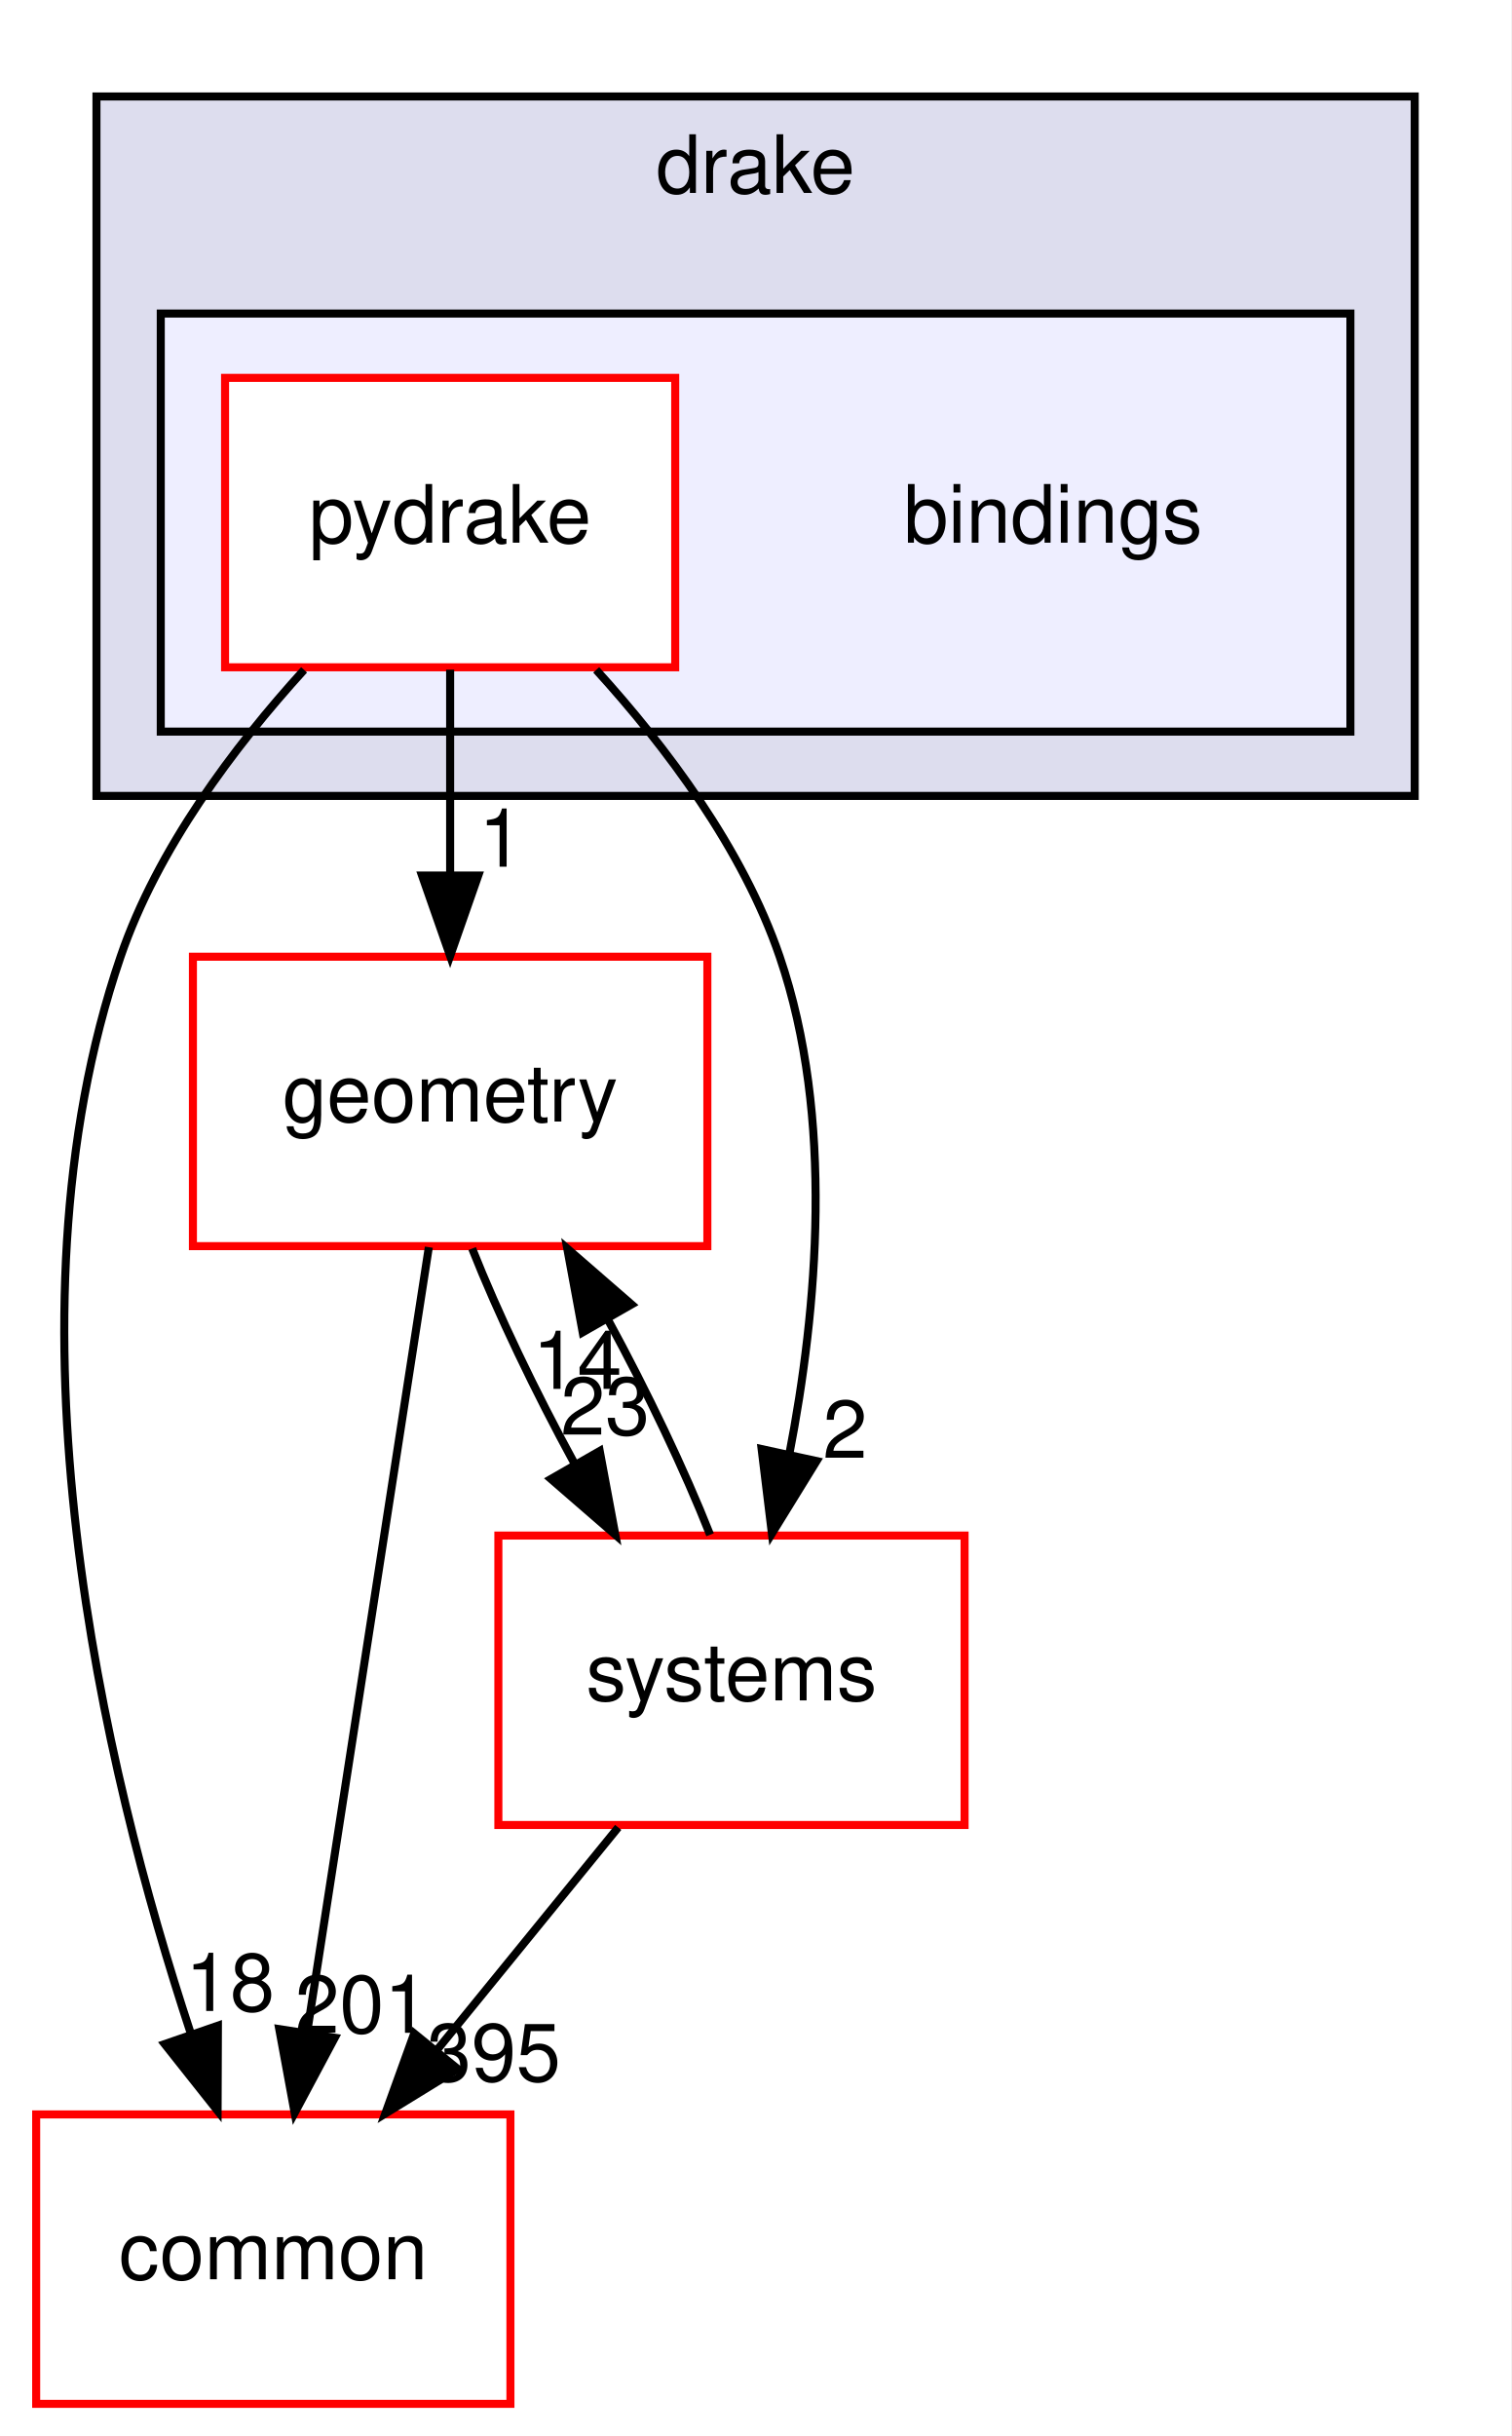
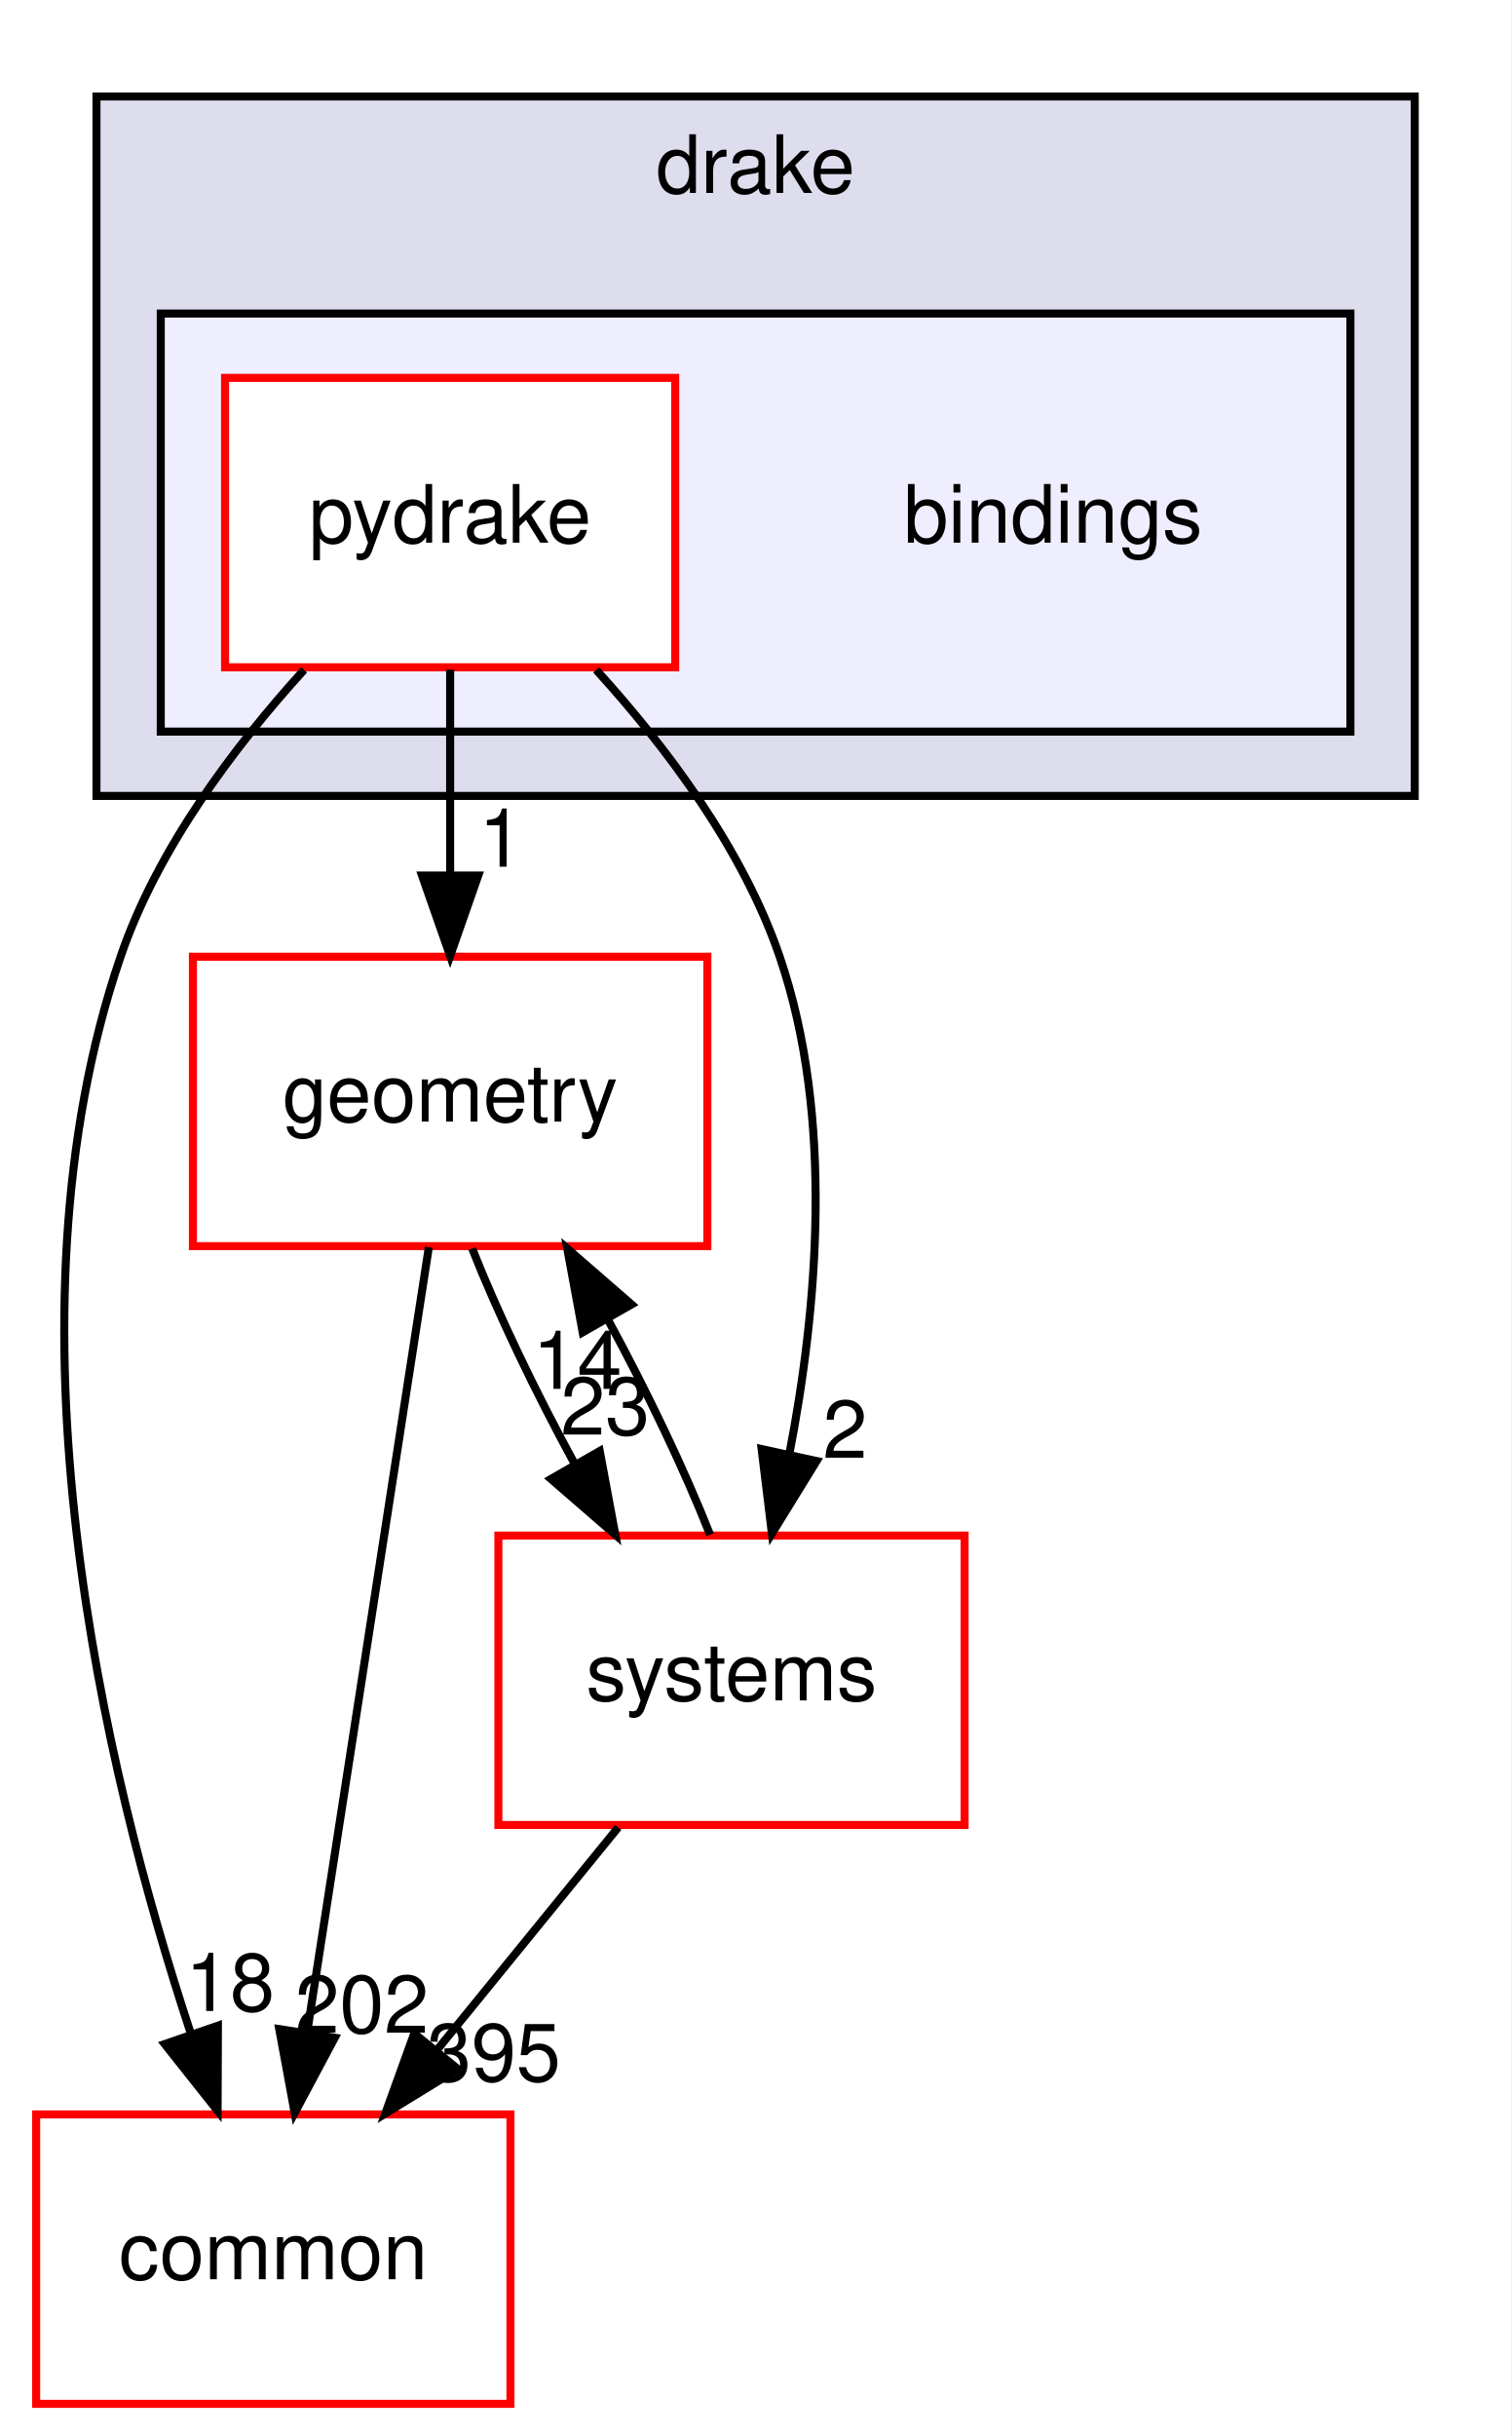
<svg xmlns="http://www.w3.org/2000/svg" xmlns:xlink="http://www.w3.org/1999/xlink" width="188pt" height="303pt" viewBox="0.00 0.00 188.00 303.00">
  <g id="graph0" class="graph" transform="scale(1 1) rotate(0) translate(4 299)">
    <polygon fill="white" stroke="transparent" points="-4,4 -4,-299 184,-299 184,4 -4,4" />
    <g id="clust1" class="cluster">
      <g id="a_clust1">
        <a xlink:href="dir_f1666844dc41ec91c14125b680b7be1b.html" target="_top" xlink:title="drake">
          <polygon fill="#ddddee" stroke="black" points="8,-200 8,-287 172,-287 172,-200 8,-200" />
          <text text-anchor="middle" x="90" y="-275" font-family="Helvetica,sans-Serif" font-size="10.00">drake</text>
        </a>
      </g>
    </g>
    <g id="clust2" class="cluster">
      <g id="a_clust2">
        <a xlink:href="dir_a8013f4957f3230075674e48512c1ba8.html" target="_top">
          <polygon fill="#eeeeff" stroke="black" points="16,-208 16,-260 164,-260 164,-208 16,-208" />
        </a>
      </g>
    </g>
    <g id="node1" class="node">
      <text text-anchor="middle" x="127" y="-231.5" font-family="Helvetica,sans-Serif" font-size="10.00">bindings</text>
    </g>
    <g id="node2" class="node">
      <g id="a_node2">
        <a xlink:href="dir_8816e59dc2bf9c067e8fdc1ddb07dc45.html" target="_top" xlink:title="pydrake">
          <polygon fill="white" stroke="red" points="80,-252 24,-252 24,-216 80,-216 80,-252" />
          <text text-anchor="middle" x="52" y="-231.5" font-family="Helvetica,sans-Serif" font-size="10.00">pydrake</text>
        </a>
      </g>
    </g>
    <g id="node3" class="node">
      <g id="a_node3">
        <a xlink:href="dir_a36da230f0956f48b11c85f7d599788f.html" target="_top" xlink:title="common">
          <polygon fill="white" stroke="red" points="59.5,-36 0.5,-36 0.5,0 59.5,0 59.5,-36" />
          <text text-anchor="middle" x="30" y="-15.5" font-family="Helvetica,sans-Serif" font-size="10.00">common</text>
        </a>
      </g>
    </g>
    <g id="edge1" class="edge">
      <path fill="none" stroke="black" d="M33.83,-215.68C25.12,-206.1 15.59,-193.43 11,-180 -4.44,-134.82 8.93,-78.82 19.7,-46.18" />
      <polygon fill="black" stroke="black" points="23.11,-47.04 23.07,-36.45 16.49,-44.75 23.11,-47.04" />
      <g id="a_edge1-headlabel">
        <a xlink:href="dir_000002_000015.html" target="_top" xlink:title="18">
          <text text-anchor="middle" x="24.62" y="-48.87" font-family="Helvetica,sans-Serif" font-size="10.00">18</text>
        </a>
      </g>
    </g>
    <g id="node4" class="node">
      <g id="a_node4">
        <a xlink:href="dir_d739e095b49d8b72164589d00310017d.html" target="_top" xlink:title="geometry">
          <polygon fill="white" stroke="red" points="84,-180 20,-180 20,-144 84,-144 84,-180" />
          <text text-anchor="middle" x="52" y="-159.5" font-family="Helvetica,sans-Serif" font-size="10.00">geometry</text>
        </a>
      </g>
    </g>
    <g id="edge2" class="edge">
      <path fill="none" stroke="black" d="M52,-215.7C52,-207.98 52,-198.71 52,-190.11" />
      <polygon fill="black" stroke="black" points="55.5,-190.1 52,-180.1 48.5,-190.1 55.5,-190.1" />
      <g id="a_edge2-headlabel">
        <a xlink:href="dir_000002_000052.html" target="_top" xlink:title="1">
          <text text-anchor="middle" x="58.34" y="-191.2" font-family="Helvetica,sans-Serif" font-size="10.00">1</text>
        </a>
      </g>
    </g>
    <g id="node5" class="node">
      <g id="a_node5">
        <a xlink:href="dir_b7a0e33b407baa23d8a077e33033c988.html" target="_top" xlink:title="systems">
          <polygon fill="white" stroke="red" points="116,-108 58,-108 58,-72 116,-72 116,-108" />
          <text text-anchor="middle" x="87" y="-87.5" font-family="Helvetica,sans-Serif" font-size="10.00">systems</text>
        </a>
      </g>
    </g>
    <g id="edge3" class="edge">
      <path fill="none" stroke="black" d="M70.17,-215.68C78.88,-206.1 88.41,-193.43 93,-180 99.82,-160.03 97.68,-136.11 94.19,-118.09" />
      <polygon fill="black" stroke="black" points="97.59,-117.27 92.03,-108.25 90.75,-118.76 97.59,-117.27" />
      <g id="a_edge3-headlabel">
        <a xlink:href="dir_000002_000101.html" target="_top" xlink:title="2">
          <text text-anchor="middle" x="101.13" y="-117.67" font-family="Helvetica,sans-Serif" font-size="10.00">2</text>
        </a>
      </g>
    </g>
    <g id="edge4" class="edge">
      <path fill="none" stroke="black" d="M49.35,-143.87C45.6,-119.67 38.71,-75.21 34.24,-46.39" />
      <polygon fill="black" stroke="black" points="37.65,-45.54 32.66,-36.19 30.74,-46.61 37.65,-45.54" />
      <g id="a_edge4-headlabel">
-         <a xlink:href="dir_000052_000015.html" target="_top" xlink:title="201">
-           <text text-anchor="middle" x="41.01" y="-46.15" font-family="Helvetica,sans-Serif" font-size="10.00">201</text>
+         <a xlink:href="dir_000052_000015.html" target="_top" xlink:title="202">
+           <text text-anchor="middle" x="41.01" y="-46.15" font-family="Helvetica,sans-Serif" font-size="10.00">202</text>
        </a>
      </g>
    </g>
    <g id="edge5" class="edge">
      <path fill="none" stroke="black" d="M54.74,-143.7C57.93,-135.64 62.6,-125.89 67.46,-116.98" />
      <polygon fill="black" stroke="black" points="70.61,-118.52 72.55,-108.1 64.54,-115.04 70.61,-118.52" />
      <g id="a_edge5-headlabel">
        <a xlink:href="dir_000052_000101.html" target="_top" xlink:title="23">
          <text text-anchor="middle" x="71.29" y="-120.55" font-family="Helvetica,sans-Serif" font-size="10.00">23</text>
        </a>
      </g>
    </g>
    <g id="edge6" class="edge">
      <path fill="none" stroke="black" d="M72.91,-71.7C66.08,-63.3 57.74,-53.07 50.24,-43.86" />
      <polygon fill="black" stroke="black" points="52.96,-41.65 43.93,-36.1 47.53,-46.07 52.96,-41.65" />
      <g id="a_edge6-headlabel">
        <a xlink:href="dir_000101_000015.html" target="_top" xlink:title="395">
          <text text-anchor="middle" x="57.43" y="-40.14" font-family="Helvetica,sans-Serif" font-size="10.00">395</text>
        </a>
      </g>
    </g>
    <g id="edge7" class="edge">
      <path fill="none" stroke="black" d="M84.34,-108.1C81.17,-116.13 76.52,-125.87 71.66,-134.8" />
      <polygon fill="black" stroke="black" points="68.49,-133.28 66.57,-143.7 74.57,-136.75 68.49,-133.28" />
      <g id="a_edge7-headlabel">
        <a xlink:href="dir_000101_000052.html" target="_top" xlink:title="14">
          <text text-anchor="middle" x="67.82" y="-126.25" font-family="Helvetica,sans-Serif" font-size="10.00">14</text>
        </a>
      </g>
    </g>
  </g>
</svg>
